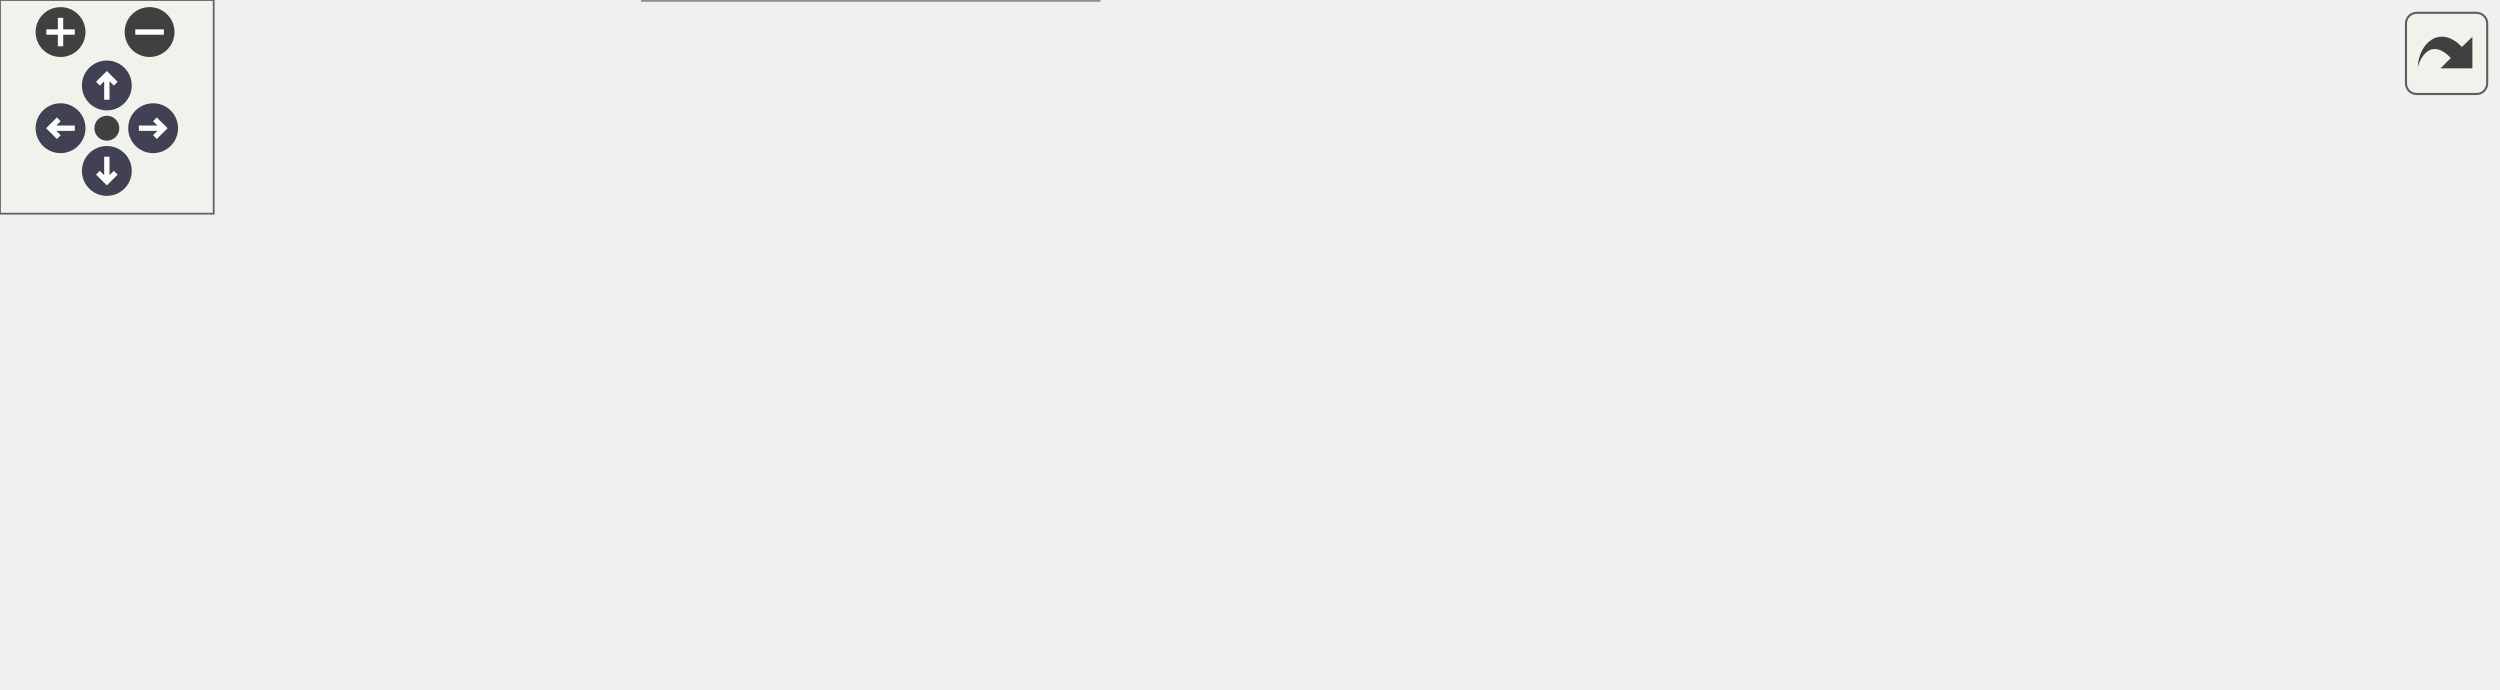
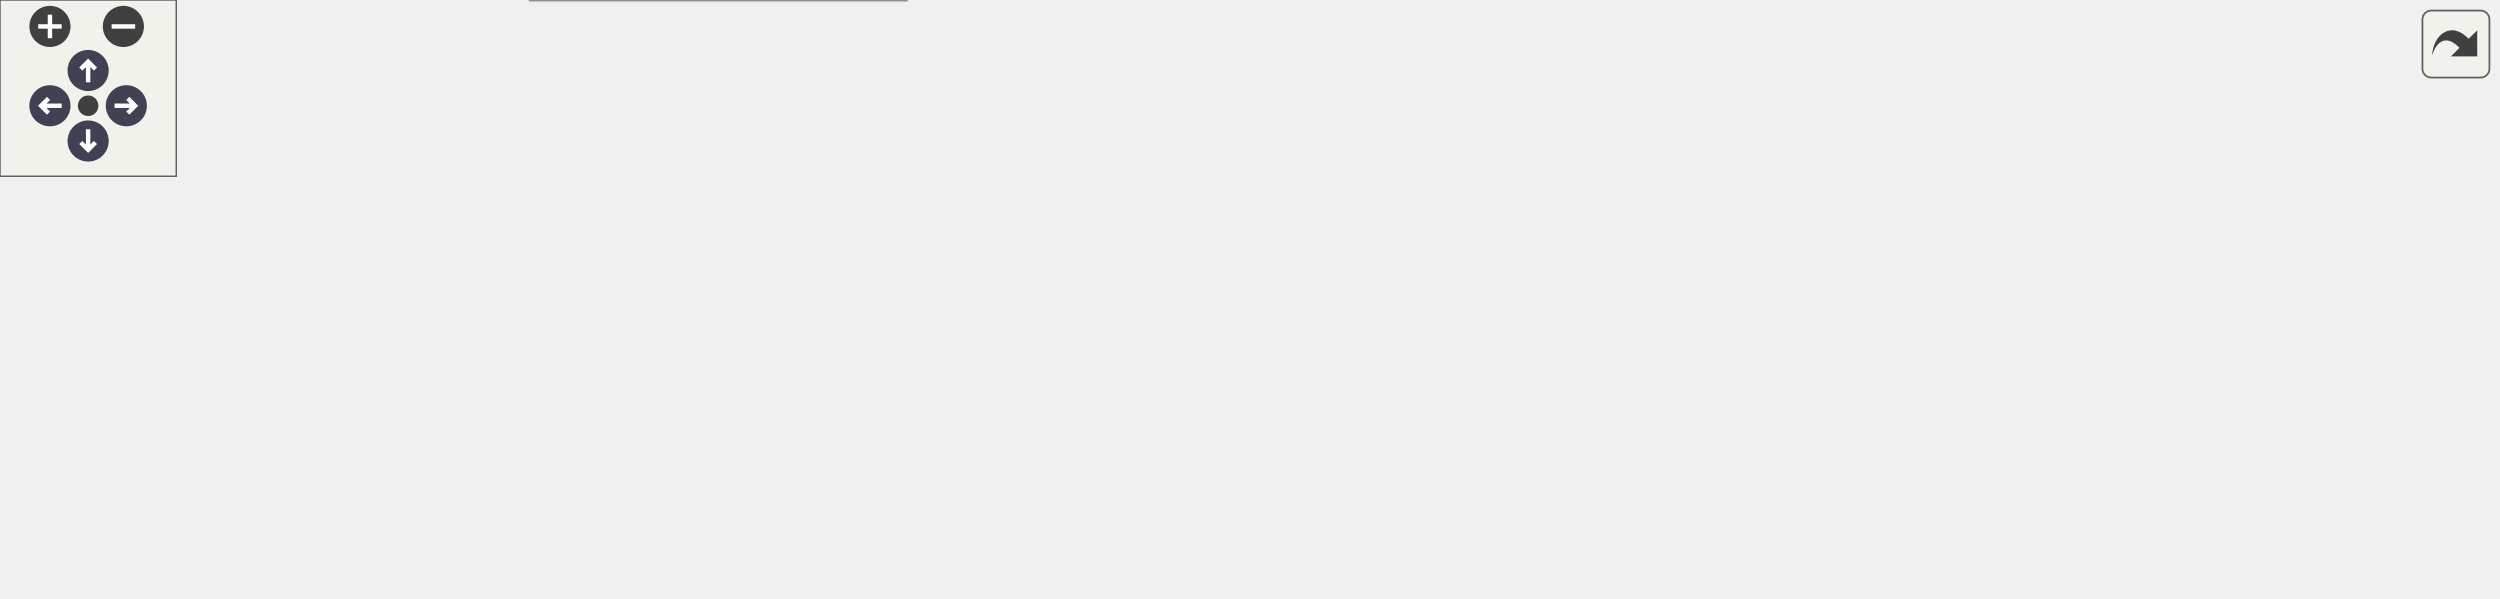
<svg xmlns="http://www.w3.org/2000/svg" xmlns:xlink="http://www.w3.org/1999/xlink" id="main" version="1.1" xml:space="preserve">
  <style type="text/css">
.node, .edge {opacity: 0.7;}
.node.selected, .edge.selected {opacity: 1;}
.edge:hover path { stroke: red; }
.edge:hover polygon { stroke: red; fill: red; }
</style>
  <defs>
    <circle id="rim" cx="0" cy="0" r="7" />
    <circle id="rim2" cx="0" cy="0" r="3.5" />
    <g id="zoomPlus">
      <use xlink:href="#rim" fill="#404040">
        <set attributeName="fill" to="#808080" begin="zoomplus.mouseover" end="zoomplus.mouseout" />
      </use>
      <path d="M-4,0h8M0,-4v8" fill="none" stroke="white" stroke-width="1.5" pointer-events="none" />
    </g>
    <g id="zoomMin">
      <use xlink:href="#rim" fill="#404040">
        <set attributeName="fill" to="#808080" begin="zoomminus.mouseover" end="zoomminus.mouseout" />
      </use>
      <path d="M-4,0h8" fill="none" stroke="white" stroke-width="1.5" pointer-events="none" />
    </g>
    <g id="arrowUp" transform="translate(30 24)">
      <use xlink:href="#rim" />
      <path pointer-events="none" fill="none" stroke="white" stroke-width="1.5" d="M0,-3.0v7 M-2.5,-0.5L0,-3.0L2.5,-0.5" />
    </g>
    <g id="arrowRight" transform="rotate(90) translate(36 -43)">
      <use xlink:href="#rim" />
      <path pointer-events="none" fill="none" stroke="white" stroke-width="1.5" d="M0,-3.0v7 M-2.5,-0.5L0,-3.0L2.5,-0.5" />
    </g>
    <g id="arrowDown" transform="rotate(180) translate(-30 -48)">
      <use xlink:href="#rim" />
      <path pointer-events="none" fill="none" stroke="white" stroke-width="1.5" d="M0,-3.0v7 M-2.5,-0.5L0,-3.0L2.5,-0.5" />
    </g>
    <g id="arrowLeft" transform="rotate(270) translate(-36 17)">
      <use xlink:href="#rim" />
      <path pointer-events="none" fill="none" stroke="white" stroke-width="1.5" d="M0,-3.0v7 M-2.5,-0.5L0,-3.0L2.5,-0.5" />
    </g>
    <g id="resetDef">
      <use xlink:href="#rim2" fill="#404040">
        <set attributeName="fill" to="#808080" begin="reset.mouseover" end="reset.mouseout" />
      </use>
    </g>
  </defs>
  <svg id="graph" class="graph">
    <g id="viewport">
      <g id="Node000001" class="node">
        <g id="a_Node000001">
          <a xlink:title=" ">
            <polygon fill="#999999" stroke="#666666" points="128,-78 0,-78 0,-48 128,-48 128,-78" />
            <text text-anchor="start" x="8" y="-66" font-family="Helvetica,sans-Serif" font-size="10.00">carta::ProgramSettings</text>
            <text text-anchor="middle" x="64" y="-55" font-family="Helvetica,sans-Serif" font-size="10.00">::ProgramSettings</text>
          </a>
        </g>
      </g>
      <g id="Node000002" class="node">
        <g id="a_Node000002">
          <a xlink:href="structcarta_1_1ProgramSettings.html#ae94eab4c3ac77d65ad880737b99c032f" target="_top" xlink:title=" ">
            <polygon fill="white" stroke="#666666" points="325,-126 164,-126 164,-96 325,-96 325,-126" />
            <text text-anchor="start" x="172" y="-114" font-family="Helvetica,sans-Serif" font-size="10.00">carta::ProgramSettings</text>
            <text text-anchor="middle" x="244.5" y="-103" font-family="Helvetica,sans-Serif" font-size="10.00">::ApplyCommandLineSettings</text>
          </a>
        </g>
      </g>
      <g id="edge1_Node000001_Node000002" class="edge">
        <g id="a_edge1_Node000001_Node000002">
          <a xlink:title=" ">
            <path fill="none" stroke="#63b8ff" d="M120.99,-78.06C139.02,-82.9 159.15,-88.32 177.81,-93.34" />
            <polygon fill="#63b8ff" stroke="#63b8ff" points="177.14,-96.78 187.71,-96 178.96,-90.02 177.14,-96.78" />
          </a>
        </g>
      </g>
      <g id="Node000005" class="node">
        <g id="a_Node000005">
          <a xlink:href="structcarta_1_1ProgramSettings.html#af79fed2fb510be1e30123ce5f788b4a7" target="_top" xlink:title=" ">
            <polygon fill="white" stroke="#666666" points="308.5,-78 180.5,-78 180.5,-48 308.5,-48 308.5,-78" />
            <text text-anchor="start" x="188.5" y="-66" font-family="Helvetica,sans-Serif" font-size="10.00">carta::ProgramSettings</text>
            <text text-anchor="middle" x="244.5" y="-55" font-family="Helvetica,sans-Serif" font-size="10.00">::ApplyJSONSettings</text>
          </a>
        </g>
      </g>
      <g id="edge4_Node000001_Node000005" class="edge">
        <g id="a_edge4_Node000001_Node000005">
          <a xlink:title=" ">
            <path fill="none" stroke="#63b8ff" d="M128.18,-63C141.82,-63 156.35,-63 170.34,-63" />
            <polygon fill="#63b8ff" stroke="#63b8ff" points="170.4,-66.5 180.4,-63 170.4,-59.5 170.4,-66.5" />
          </a>
        </g>
      </g>
-       <g id="Node000008" class="node">
-         <g id="a_Node000008">
+       <g id="Node000010" class="node">
+         <g id="a_Node000010">
          <a xlink:href="structcarta_1_1ProgramSettings.html#a050edf157d560b52356b2b36af7ab69b" target="_top" xlink:title=" ">
            <polygon fill="white" stroke="#666666" points="308.5,-30 180.5,-30 180.5,0 308.5,0 308.5,-30" />
            <text text-anchor="start" x="188.5" y="-18" font-family="Helvetica,sans-Serif" font-size="10.00">carta::ProgramSettings</text>
            <text text-anchor="middle" x="244.5" y="-7" font-family="Helvetica,sans-Serif" font-size="10.00">::PushFilePaths</text>
          </a>
        </g>
      </g>
-       <g id="edge8_Node000001_Node000008" class="edge">
-         <g id="a_edge8_Node000001_Node000008">
+       <g id="edge10_Node000001_Node000010" class="edge">
+         <g id="a_edge10_Node000001_Node000010">
          <a xlink:title=" ">
            <path fill="none" stroke="#63b8ff" d="M120.99,-47.94C139.02,-43.1 159.15,-37.68 177.81,-32.66" />
            <polygon fill="#63b8ff" stroke="#63b8ff" points="178.96,-35.98 187.71,-30 177.14,-29.22 178.96,-35.98" />
          </a>
        </g>
      </g>
      <g id="Node000003" class="node">
        <g id="a_Node000003">
          <a xlink:href="structcarta_1_1ProgramSettings.html#a6b417215037ea07ae2bf51690d3585ef" target="_top" xlink:title=" ">
-             <polygon fill="white" stroke="#666666" points="701,-121 561,-121 561,-91 701,-91 701,-121" />
-             <text text-anchor="start" x="569" y="-109" font-family="Helvetica,sans-Serif" font-size="10.00">carta::ProgramSettings</text>
-             <text text-anchor="middle" x="631" y="-98" font-family="Helvetica,sans-Serif" font-size="10.00">::AddDeprecationWarning</text>
+             <polygon fill="white" stroke="#666666" points="701,-143 561,-143 561,-113 701,-113 701,-143" />
+             <text text-anchor="start" x="569" y="-131" font-family="Helvetica,sans-Serif" font-size="10.00">carta::ProgramSettings</text>
+             <text text-anchor="middle" x="631" y="-120" font-family="Helvetica,sans-Serif" font-size="10.00">::AddDeprecationWarning</text>
          </a>
        </g>
      </g>
      <g id="edge2_Node000002_Node000003" class="edge">
        <g id="a_edge2_Node000002_Node000003">
          <a xlink:title=" ">
-             <path fill="none" stroke="#63b8ff" d="M325.17,-124.28C337.15,-125.82 349.38,-127.15 361,-128 433.69,-133.32 452.5,-135.51 525,-128 536.1,-126.85 547.77,-125.03 559.11,-122.92" />
-             <polygon fill="#63b8ff" stroke="#63b8ff" points="559.84,-126.35 568.98,-121 558.5,-119.48 559.84,-126.35" />
+             <path fill="none" stroke="#63b8ff" d="M325.17,-124.28C337.15,-125.82 349.38,-127.15 361,-128 424.67,-132.66 497.04,-132.34 550.66,-131.04" />
+             <polygon fill="#63b8ff" stroke="#63b8ff" points="550.88,-134.53 560.79,-130.77 550.7,-127.53 550.88,-134.53" />
          </a>
        </g>
      </g>
      <g id="Node000004" class="node">
        <g id="a_Node000004">
          <a xlink:href="namespacecarta.html#aa3581dda6f86c582d960a381773a4192" target="_top" xlink:title=" ">
            <polygon fill="white" stroke="#666666" points="525,-118.5 361,-118.5 361,-99.5 525,-99.5 525,-118.5" />
            <text text-anchor="middle" x="443" y="-106.5" font-family="Helvetica,sans-Serif" font-size="10.00">carta::applyOptionalArgument</text>
          </a>
        </g>
      </g>
      <g id="edge3_Node000002_Node000004" class="edge">
        <g id="a_edge3_Node000002_Node000004">
          <a xlink:title=" ">
            <path fill="none" stroke="#63b8ff" d="M325.14,-110.19C333.63,-110.1 342.31,-110.01 350.91,-109.93" />
            <polygon fill="#63b8ff" stroke="#63b8ff" points="351,-113.43 360.97,-109.82 350.93,-106.43 351,-113.43" />
          </a>
        </g>
      </g>
      <g id="Node000006" class="node">
        <g id="a_Node000006">
          <a xlink:href="structcarta_1_1ProgramSettings.html#a305fc41d1b2ef80ee55f9b5397d9e2d6" target="_top" xlink:title=" ">
            <polygon fill="white" stroke="#666666" points="507,-81 379,-81 379,-51 507,-51 507,-81" />
            <text text-anchor="start" x="387" y="-69" font-family="Helvetica,sans-Serif" font-size="10.00">carta::ProgramSettings</text>
            <text text-anchor="middle" x="443" y="-58" font-family="Helvetica,sans-Serif" font-size="10.00">::JSONSettingsFromFile</text>
          </a>
        </g>
      </g>
      <g id="edge5_Node000005_Node000006" class="edge">
        <g id="a_edge5_Node000005_Node000006">
          <a xlink:title=" ">
            <path fill="none" stroke="#63b8ff" d="M308.76,-63.97C327.86,-64.26 349,-64.58 368.71,-64.88" />
            <polygon fill="#63b8ff" stroke="#63b8ff" points="368.81,-68.38 378.86,-65.04 368.92,-61.38 368.81,-68.38" />
          </a>
        </g>
      </g>
-       <g id="Node000007" class="node">
-         <g id="a_Node000007">
+       <g id="Node000009" class="node">
+         <g id="a_Node000009">
          <a xlink:href="structcarta_1_1ProgramSettings.html#ab508a2422b5783236e3c0a2174d3a138" target="_top" xlink:title=" ">
            <polygon fill="white" stroke="#666666" points="507,-33 379,-33 379,-3 507,-3 507,-33" />
            <text text-anchor="start" x="387" y="-21" font-family="Helvetica,sans-Serif" font-size="10.00">carta::ProgramSettings</text>
            <text text-anchor="middle" x="443" y="-10" font-family="Helvetica,sans-Serif" font-size="10.00">::SetSettingsFromJSON</text>
          </a>
        </g>
      </g>
-       <g id="edge7_Node000005_Node000007" class="edge">
-         <g id="a_edge7_Node000005_Node000007">
+       <g id="edge9_Node000005_Node000009" class="edge">
+         <g id="a_edge9_Node000005_Node000009">
          <a xlink:title=" ">
            <path fill="none" stroke="#63b8ff" d="M308.76,-48.51C327.95,-44.12 349.2,-39.25 368.98,-34.72" />
            <polygon fill="#63b8ff" stroke="#63b8ff" points="369.9,-38.1 378.86,-32.46 368.33,-31.28 369.9,-38.1" />
          </a>
        </g>
      </g>
      <g id="edge6_Node000006_Node000003" class="edge">
        <g id="a_edge6_Node000006_Node000003">
          <a xlink:title=" ">
-             <path fill="none" stroke="#63b8ff" d="M507.23,-79.6C521.26,-82.62 536.31,-85.85 550.89,-88.99" />
-             <polygon fill="#63b8ff" stroke="#63b8ff" points="550.37,-92.46 560.89,-91.14 551.85,-85.61 550.37,-92.46" />
+             <path fill="none" stroke="#63b8ff" d="M493.79,-81.03C504.13,-84.24 514.94,-87.68 525,-91 542.57,-96.8 561.67,-103.44 578.72,-109.47" />
+             <polygon fill="#63b8ff" stroke="#63b8ff" points="577.89,-112.89 588.48,-112.95 580.24,-106.3 577.89,-112.89" />
+           </a>
+         </g>
+       </g>
+       <g id="Node000007" class="node">
+         <g id="a_Node000007">
+           <a xlink:href="classcarta_1_1Json.html#abcea36607c8f081e7d1619f2578ee005" target="_top" xlink:title=" ">
+             <polygon fill="white" stroke="#666666" points="689.5,-75.5 572.5,-75.5 572.5,-56.5 689.5,-56.5 689.5,-75.5" />
+             <text text-anchor="middle" x="631" y="-63.5" font-family="Helvetica,sans-Serif" font-size="10.00">carta::Json::Validator</text>
+           </a>
+         </g>
+       </g>
+       <g id="edge7_Node000006_Node000007" class="edge">
+         <g id="a_edge7_Node000006_Node000007">
+           <a xlink:title=" ">
+             <path fill="none" stroke="#63b8ff" d="M507.23,-66C524.92,-66 544.22,-66 562.16,-66" />
+             <polygon fill="#63b8ff" stroke="#63b8ff" points="562.26,-69.5 572.26,-66 562.26,-62.5 562.26,-69.5" />
+           </a>
+         </g>
+       </g>
+       <g id="Node000008" class="node">
+         <g id="a_Node000008">
+           <a xlink:href="classcarta_1_1Json.html#a610b7e17d774c7deb762d25dbd3dc86c" target="_top" xlink:title=" ">
+             <polygon fill="white" stroke="#666666" points="850,-75.5 737,-75.5 737,-56.5 850,-56.5 850,-75.5" />
+             <text text-anchor="middle" x="793.5" y="-63.5" font-family="Helvetica,sans-Serif" font-size="10.00">carta::Json::Schema</text>
+           </a>
+         </g>
+       </g>
+       <g id="edge8_Node000007_Node000008" class="edge">
+         <g id="a_edge8_Node000007_Node000008">
+           <a xlink:title=" ">
+             <path fill="none" stroke="#63b8ff" d="M689.94,-66C701.87,-66 714.51,-66 726.69,-66" />
+             <polygon fill="#63b8ff" stroke="#63b8ff" points="726.79,-69.5 736.79,-66 726.79,-62.5 726.79,-69.5" />
          </a>
        </g>
      </g>
    </g>
  </svg>
  <g id="navigator" transform="translate(0 0)" fill="#404254">
    <rect fill="#f2f5e9" fill-opacity="0.5" stroke="#606060" stroke-width=".5" x="0" y="0" width="60" height="60" />
    <use id="zoomplus" xlink:href="#zoomPlus" x="17" y="9" />
    <use id="zoomminus" xlink:href="#zoomMin" x="42" y="9" />
    <use id="reset" xlink:href="#resetDef" x="30" y="36" />
    <use id="arrowup" xlink:href="#arrowUp" x="0" y="0" />
    <use id="arrowright" xlink:href="#arrowRight" x="0" y="0" />
    <use id="arrowdown" xlink:href="#arrowDown" x="0" y="0" />
    <use id="arrowleft" xlink:href="#arrowLeft" x="0" y="0" />
  </g>
  <svg viewBox="0 0 15 15" width="100%" height="30px" preserveAspectRatio="xMaxYMin meet">
    <g id="arrow_out" transform="scale(0.3 0.3)">
      <a xlink:href="structcarta_1_1ProgramSettings_a508188c0f555b31180deafb1298093fb_cgraph_org.svg" target="_base">
        <rect id="button" ry="5" rx="5" y="6" x="6" height="38" width="38" fill="#f2f5e9" fill-opacity="0.5" stroke="#606060" stroke-width="1.0" />
        <path id="arrow" d="M 11.5,31.437 C 11.94,20.098 22.043,11.323 32.159,21.979 L 37.069,17.246 C 37.069,17.246 37.088,32 37.088,32 L 22.16,31.978 C 22.16,31.978 26.998,27.14 26.998,27.14 C 18.529,18.264 13.292,25.23 11.5,31.437 z" style="fill:#404040;" />
      </a>
    </g>
  </svg>
  <style type="text/css">

[data-mouse-over-selected='false'] { opacity: 0.7; }
[data-mouse-over-selected='true']  { opacity: 1.0; }

</style>
</svg>
